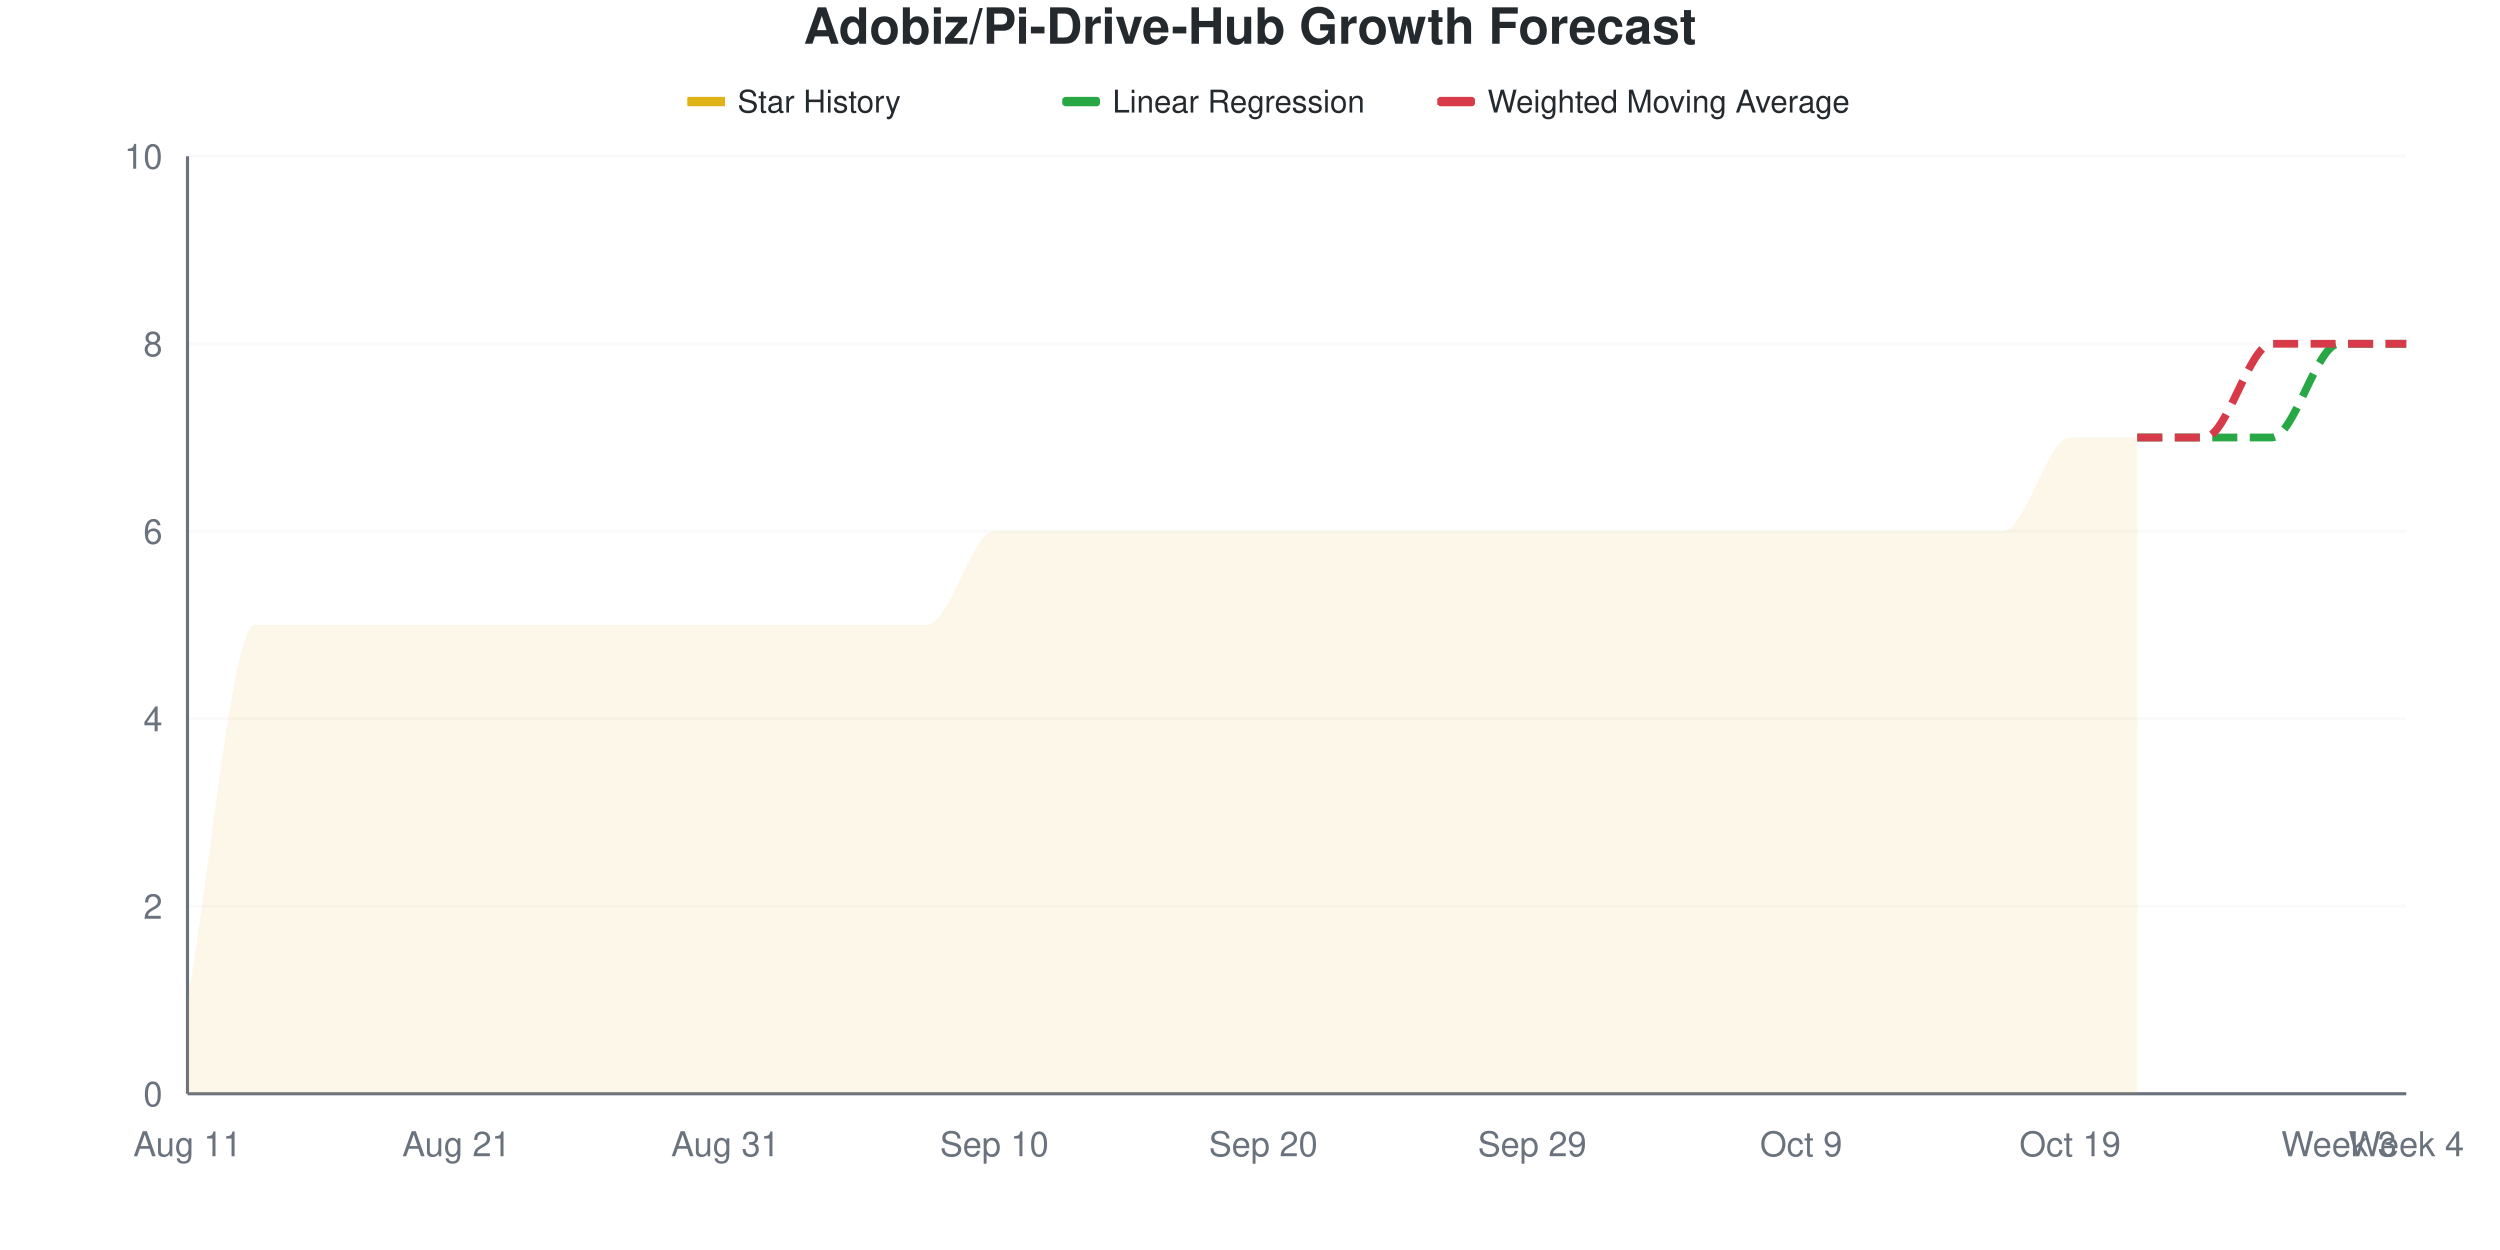
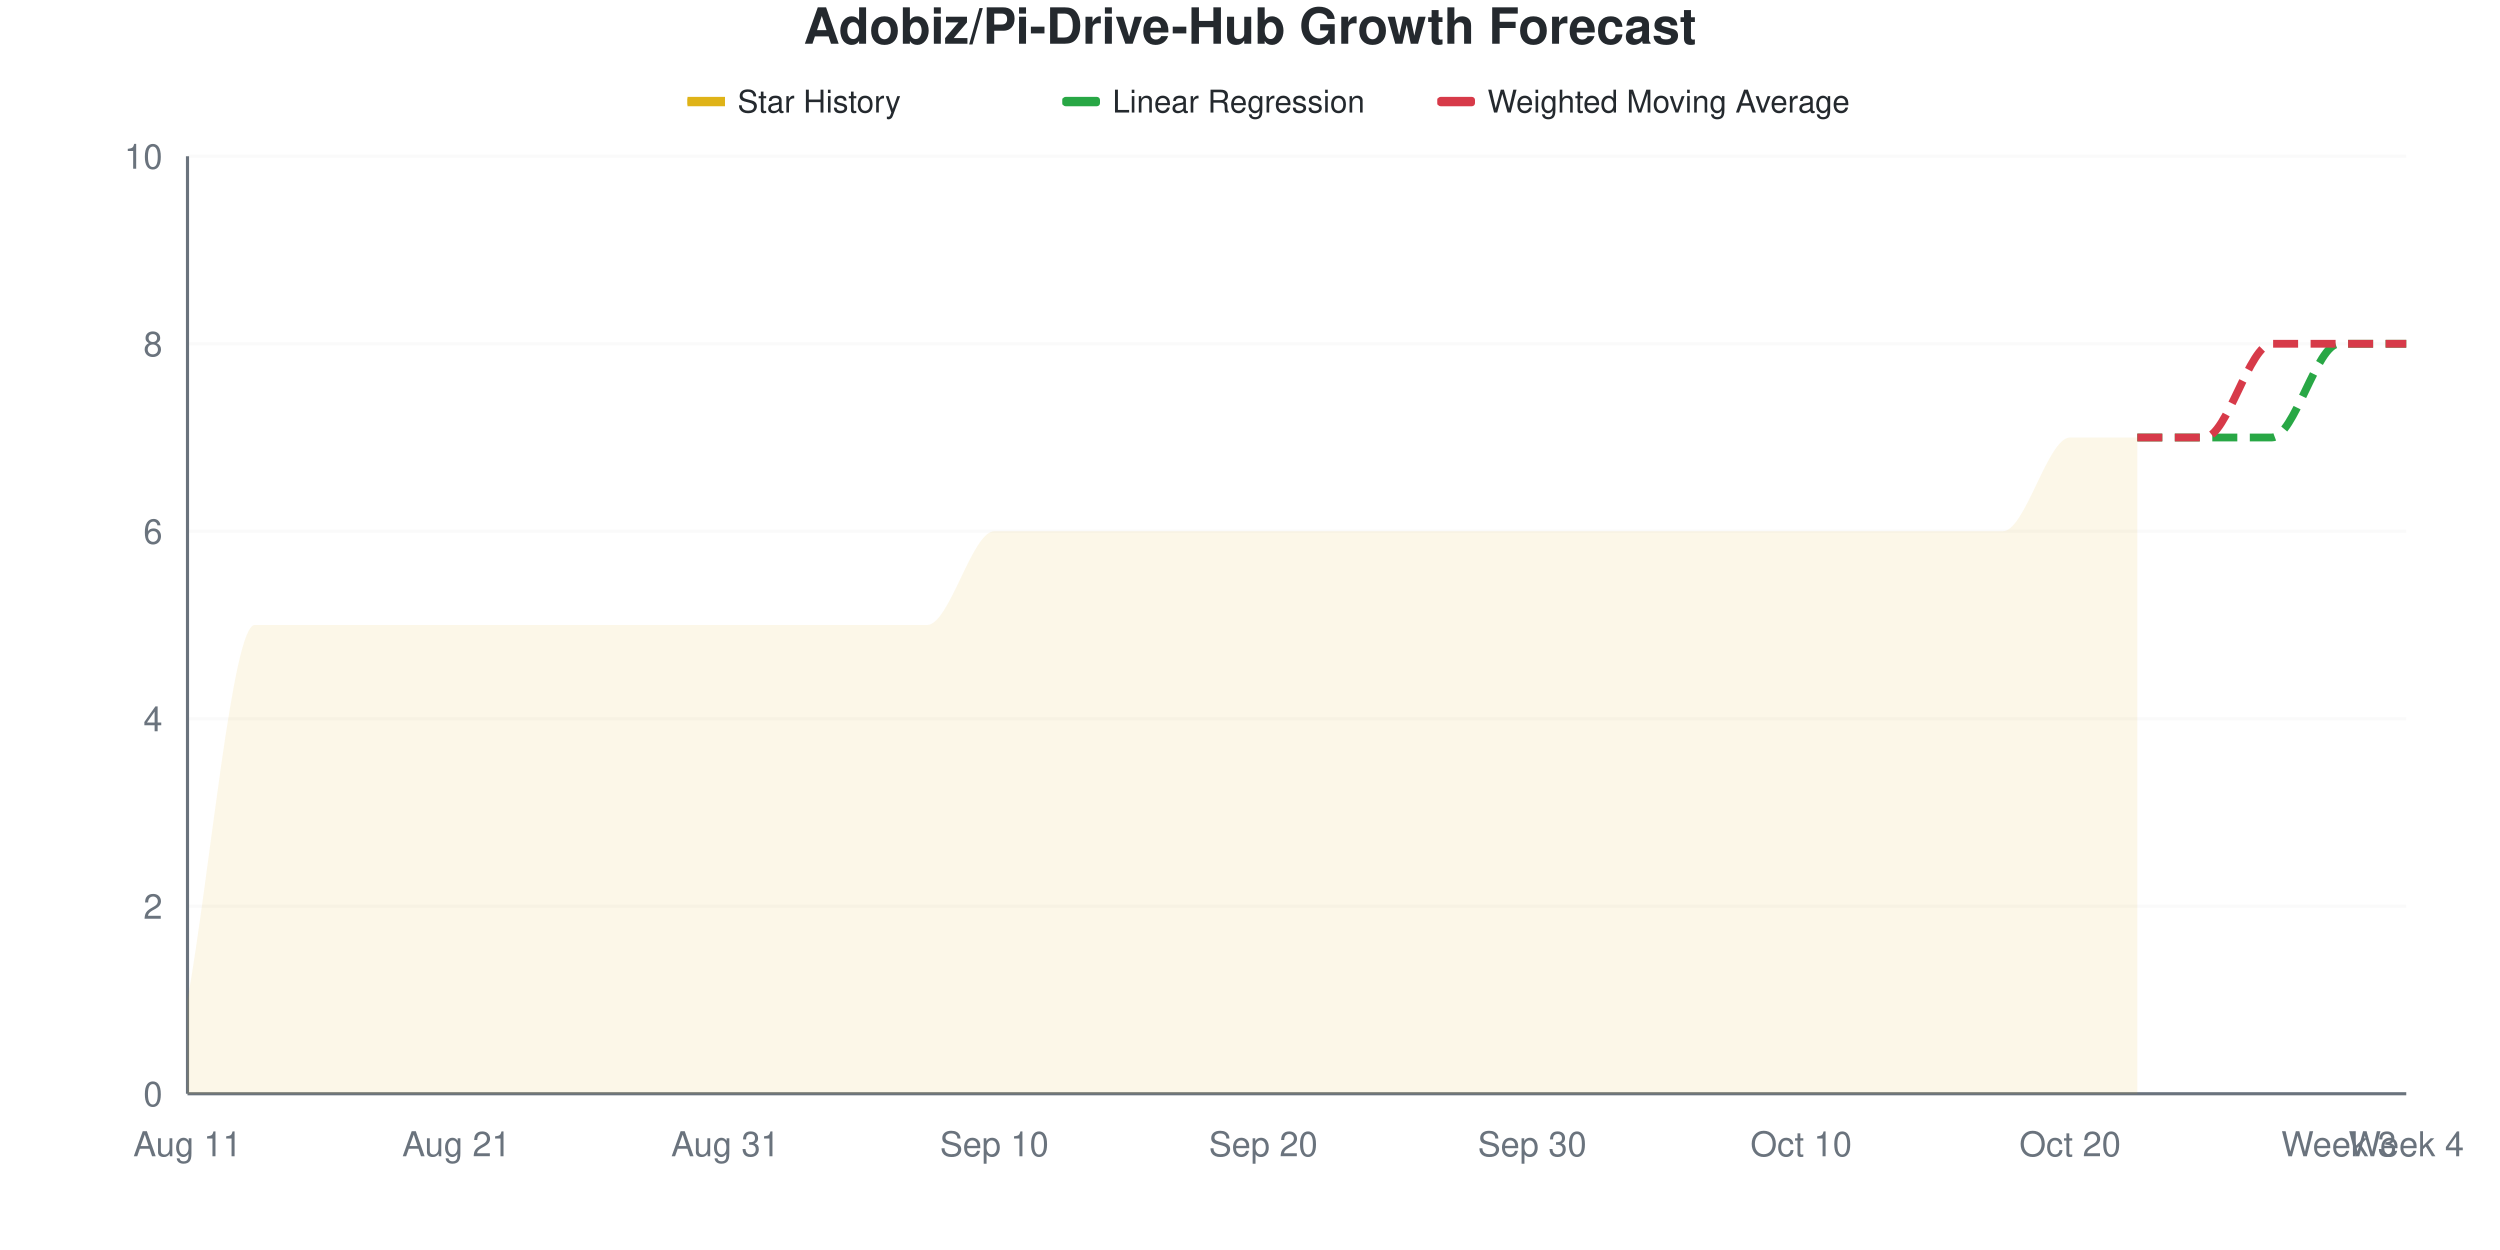
<svg xmlns="http://www.w3.org/2000/svg" viewBox="0 0 800 400" width="800" height="400">
  <style>
    @keyframes drawLine {
      to { stroke-dashoffset: 0; }
    }
    @keyframes fadeInPoint {
      from { opacity: 0; }
      to { opacity: 1; }
    }
    .data-line-0 {
      stroke-dasharray: 1178;
      stroke-dashoffset: 1178;
      animation: drawLine 2s ease-out forwards;
    }
    .data-point {
      opacity: 0;
      animation: fadeInPoint 0.5s ease-out forwards;
    }
    .chart-bg { fill: #fff; }
    .chart-text { fill: #24292e; }
    .chart-muted { fill: #6a737d; }
    .chart-grid { stroke: #eee; }
    .chart-axis { stroke: #6a737d; }
    @media (prefers-color-scheme: dark) {
      .chart-bg { fill: #0d1117; }
      .chart-text { fill: #e6edf3; }
      .chart-muted { fill: #8b949e; }
      .chart-grid { stroke: #21262d; }
      .chart-axis { stroke: #8b949e; }
    }
  </style>
  <rect width="800" height="400" class="chart-bg" />
  <text x="400" y="14" text-anchor="middle" class="chart-text" font-size="16" font-weight="bold" font-family="-apple-system, BlinkMacSystemFont, 'Segoe UI', Helvetica, Arial, sans-serif">Adobiz/Pi-Drive-Hub Growth Forecast</text>
  <g class="legend">
    <rect x="220" y="31" width="12" height="3" fill="#dfb317" />
    <line x1="220" y1="32.5" x2="232" y2="32.5" stroke="#dfb317" stroke-width="2" />
    <text x="236" y="36" class="chart-text" font-size="10" font-family="-apple-system, BlinkMacSystemFont, 'Segoe UI', Helvetica, Arial, sans-serif">Star History</text>
    <rect x="340" y="31" width="12" height="3" fill="#28a745" rx="1" />
    <line x1="340" y1="32.5" x2="352" y2="32.5" stroke="#28a745" stroke-width="2" stroke-dasharray="4,2" />
    <text x="356" y="36" class="chart-text" font-size="10" font-family="-apple-system, BlinkMacSystemFont, 'Segoe UI', Helvetica, Arial, sans-serif">Linear Regression</text>
    <rect x="460" y="31" width="12" height="3" fill="#d73a49" rx="1" />
    <line x1="460" y1="32.5" x2="472" y2="32.5" stroke="#d73a49" stroke-width="2" stroke-dasharray="4,2" />
    <text x="476" y="36" class="chart-text" font-size="10" font-family="-apple-system, BlinkMacSystemFont, 'Segoe UI', Helvetica, Arial, sans-serif">Weighted Moving Average</text>
  </g>
  <g class="grid">
    <line x1="60" y1="350" x2="770" y2="350" class="chart-grid" stroke-opacity="0.3" />
    <text x="52" y="354" text-anchor="end" class="chart-muted" font-size="11" font-family="-apple-system, BlinkMacSystemFont, 'Segoe UI', Helvetica, Arial, sans-serif">0</text>
    <line x1="60" y1="290" x2="770" y2="290" class="chart-grid" stroke-opacity="0.3" />
    <text x="52" y="294" text-anchor="end" class="chart-muted" font-size="11" font-family="-apple-system, BlinkMacSystemFont, 'Segoe UI', Helvetica, Arial, sans-serif">2</text>
    <line x1="60" y1="230" x2="770" y2="230" class="chart-grid" stroke-opacity="0.3" />
    <text x="52" y="234" text-anchor="end" class="chart-muted" font-size="11" font-family="-apple-system, BlinkMacSystemFont, 'Segoe UI', Helvetica, Arial, sans-serif">4</text>
    <line x1="60" y1="170" x2="770" y2="170" class="chart-grid" stroke-opacity="0.3" />
    <text x="52" y="174" text-anchor="end" class="chart-muted" font-size="11" font-family="-apple-system, BlinkMacSystemFont, 'Segoe UI', Helvetica, Arial, sans-serif">6</text>
    <line x1="60" y1="110" x2="770" y2="110" class="chart-grid" stroke-opacity="0.3" />
    <text x="52" y="114" text-anchor="end" class="chart-muted" font-size="11" font-family="-apple-system, BlinkMacSystemFont, 'Segoe UI', Helvetica, Arial, sans-serif">8</text>
    <line x1="60" y1="50" x2="770" y2="50" class="chart-grid" stroke-opacity="0.3" />
    <text x="52" y="54" text-anchor="end" class="chart-muted" font-size="11" font-family="-apple-system, BlinkMacSystemFont, 'Segoe UI', Helvetica, Arial, sans-serif">10</text>
  </g>
  <g class="milestones">
    
  </g>
  <g class="x-axis">
    <text x="60" y="370" text-anchor="middle" class="chart-muted" font-size="11" font-family="-apple-system, BlinkMacSystemFont, 'Segoe UI', Helvetica, Arial, sans-serif">Aug 11</text>
    <text x="146.061" y="370" text-anchor="middle" class="chart-muted" font-size="11" font-family="-apple-system, BlinkMacSystemFont, 'Segoe UI', Helvetica, Arial, sans-serif">Aug 21</text>
    <text x="232.121" y="370" text-anchor="middle" class="chart-muted" font-size="11" font-family="-apple-system, BlinkMacSystemFont, 'Segoe UI', Helvetica, Arial, sans-serif">Aug 31</text>
    <text x="318.182" y="370" text-anchor="middle" class="chart-muted" font-size="11" font-family="-apple-system, BlinkMacSystemFont, 'Segoe UI', Helvetica, Arial, sans-serif">Sep 10</text>
    <text x="404.242" y="370" text-anchor="middle" class="chart-muted" font-size="11" font-family="-apple-system, BlinkMacSystemFont, 'Segoe UI', Helvetica, Arial, sans-serif">Sep 20</text>
-     <text x="490.303" y="370" text-anchor="middle" class="chart-muted" font-size="11" font-family="-apple-system, BlinkMacSystemFont, 'Segoe UI', Helvetica, Arial, sans-serif">Sep 29</text>
-     <text x="576.364" y="370" text-anchor="middle" class="chart-muted" font-size="11" font-family="-apple-system, BlinkMacSystemFont, 'Segoe UI', Helvetica, Arial, sans-serif">Oct 9</text>
-     <text x="662.424" y="370" text-anchor="middle" class="chart-muted" font-size="11" font-family="-apple-system, BlinkMacSystemFont, 'Segoe UI', Helvetica, Arial, sans-serif">Oct 19</text>
+     <text x="490.303" y="370" text-anchor="middle" class="chart-muted" font-size="11" font-family="-apple-system, BlinkMacSystemFont, 'Segoe UI', Helvetica, Arial, sans-serif">Sep 30</text>
+     <text x="576.364" y="370" text-anchor="middle" class="chart-muted" font-size="11" font-family="-apple-system, BlinkMacSystemFont, 'Segoe UI', Helvetica, Arial, sans-serif">Oct 10</text>
+     <text x="662.424" y="370" text-anchor="middle" class="chart-muted" font-size="11" font-family="-apple-system, BlinkMacSystemFont, 'Segoe UI', Helvetica, Arial, sans-serif">Oct 20</text>
    <text x="748.485" y="370" text-anchor="middle" class="chart-muted" font-size="11" font-family="-apple-system, BlinkMacSystemFont, 'Segoe UI', Helvetica, Arial, sans-serif">Week 3</text>
    <text x="770" y="370" text-anchor="middle" class="chart-muted" font-size="11" font-family="-apple-system, BlinkMacSystemFont, 'Segoe UI', Helvetica, Arial, sans-serif">Week 4</text>
  </g>
  <line x1="60" y1="50" x2="60" y2="350" class="chart-axis" stroke-width="1" />
  <line x1="60" y1="350" x2="770" y2="350" class="chart-axis" stroke-width="1" />
  <path d="M60,350 L60,320 C67.172,280 74.343,200 81.515,200 C88.687,200 95.859,200 103.03,200 C110.202,200 117.374,200 124.545,200 C131.717,200 138.889,200 146.061,200 C153.232,200 160.404,200 167.576,200 C174.747,200 181.919,200 189.091,200 C196.263,200 203.434,200 210.606,200 C217.778,200 224.949,200 232.121,200 C239.293,200 246.465,200 253.636,200 C260.808,200 267.98,200 275.152,200 C282.323,200 289.495,200 296.667,200 C303.838,200 311.01,170 318.182,170 C325.354,170 332.525,170 339.697,170 C346.869,170 354.04,170 361.212,170 C368.384,170 375.556,170 382.727,170 C389.899,170 397.071,170 404.242,170 C411.414,170 418.586,170 425.758,170 C432.929,170 440.101,170 447.273,170 C454.444,170 461.616,170 468.788,170 C475.96,170 483.131,170 490.303,170 C497.475,170 504.646,170 511.818,170 C518.99,170 526.162,170 533.333,170 C540.505,170 547.677,170 554.848,170 C562.02,170 569.192,170 576.364,170 C583.535,170 590.707,170 597.879,170 C605.051,170 612.222,170 619.394,170 C626.566,170 633.737,170 640.909,170 C648.081,170 655.253,140 662.424,140 C669.596,140 676.768,140 683.939,140 L683.939,350 L60,350 Z" fill="#dfb317" fill-opacity="0.1" />
  <path d="M60,350 L60,320 C67.172,280 74.343,200 81.515,200 C88.687,200 95.859,200 103.03,200 C110.202,200 117.374,200 124.545,200 C131.717,200 138.889,200 146.061,200 C153.232,200 160.404,200 167.576,200 C174.747,200 181.919,200 189.091,200 C196.263,200 203.434,200 210.606,200 C217.778,200 224.949,200 232.121,200 C239.293,200 246.465,200 253.636,200 C260.808,200 267.98,200 275.152,200 C282.323,200 289.495,200 296.667,200 C303.838,200 311.01,170 318.182,170 C325.354,170 332.525,170 339.697,170 C346.869,170 354.04,170 361.212,170 C368.384,170 375.556,170 382.727,170 C389.899,170 397.071,170 404.242,170 C411.414,170 418.586,170 425.758,170 C432.929,170 440.101,170 447.273,170 C454.444,170 461.616,170 468.788,170 C475.96,170 483.131,170 490.303,170 C497.475,170 504.646,170 511.818,170 C518.99,170 526.162,170 533.333,170 C540.505,170 547.677,170 554.848,170 C562.02,170 569.192,170 576.364,170 C583.535,170 590.707,170 597.879,170 C605.051,170 612.222,170 619.394,170 C626.566,170 633.737,170 640.909,170 C648.081,170 655.253,140 662.424,140 C669.596,140 676.768,140 683.939,140" fill="none" stroke="#dfb317" stroke-width="2.5" class="data-line-0" />
  <path d="M683.939,140 C691.111,140 698.283,140 705.455,140 C712.626,140 719.798,140 726.97,140 C734.141,140 741.313,110 748.485,110 C755.657,110 762.828,110 770,110" fill="none" stroke="#28a745" stroke-width="2.5" stroke-dasharray="8,4" />
  <path d="M683.939,140 C691.111,140 698.283,140 705.455,140 C712.626,140 719.798,110 726.97,110 C734.141,110 741.313,110 748.485,110 C755.657,110 762.828,110 770,110" fill="none" stroke="#d73a49" stroke-width="2.5" stroke-dasharray="8,4" />
  <g class="points">
    <circle cx="60" cy="320" r="4" fill="#dfb317" class="data-point" style="animation-delay: 1.50s" />
    <circle cx="81.515" cy="200" r="4" fill="#dfb317" class="data-point" style="animation-delay: 1.55s" />
    <circle cx="103.03" cy="200" r="4" fill="#dfb317" class="data-point" style="animation-delay: 1.60s" />
    <circle cx="124.545" cy="200" r="4" fill="#dfb317" class="data-point" style="animation-delay: 1.65s" />
    <circle cx="146.061" cy="200" r="4" fill="#dfb317" class="data-point" style="animation-delay: 1.70s" />
    <circle cx="167.576" cy="200" r="4" fill="#dfb317" class="data-point" style="animation-delay: 1.75s" />
    <circle cx="189.091" cy="200" r="4" fill="#dfb317" class="data-point" style="animation-delay: 1.80s" />
    <circle cx="210.606" cy="200" r="4" fill="#dfb317" class="data-point" style="animation-delay: 1.85s" />
    <circle cx="232.121" cy="200" r="4" fill="#dfb317" class="data-point" style="animation-delay: 1.90s" />
    <circle cx="253.636" cy="200" r="4" fill="#dfb317" class="data-point" style="animation-delay: 1.95s" />
    <circle cx="275.152" cy="200" r="4" fill="#dfb317" class="data-point" style="animation-delay: 2.00s" />
    <circle cx="296.667" cy="200" r="4" fill="#dfb317" class="data-point" style="animation-delay: 2.05s" />
    <circle cx="318.182" cy="170" r="4" fill="#dfb317" class="data-point" style="animation-delay: 2.10s" />
    <circle cx="339.697" cy="170" r="4" fill="#dfb317" class="data-point" style="animation-delay: 2.15s" />
    <circle cx="361.212" cy="170" r="4" fill="#dfb317" class="data-point" style="animation-delay: 2.20s" />
    <circle cx="382.727" cy="170" r="4" fill="#dfb317" class="data-point" style="animation-delay: 2.25s" />
    <circle cx="404.242" cy="170" r="4" fill="#dfb317" class="data-point" style="animation-delay: 2.30s" />
    <circle cx="425.758" cy="170" r="4" fill="#dfb317" class="data-point" style="animation-delay: 2.35s" />
    <circle cx="447.273" cy="170" r="4" fill="#dfb317" class="data-point" style="animation-delay: 2.40s" />
    <circle cx="468.788" cy="170" r="4" fill="#dfb317" class="data-point" style="animation-delay: 2.45s" />
    <circle cx="490.303" cy="170" r="4" fill="#dfb317" class="data-point" style="animation-delay: 2.50s" />
    <circle cx="511.818" cy="170" r="4" fill="#dfb317" class="data-point" style="animation-delay: 2.55s" />
    <circle cx="533.333" cy="170" r="4" fill="#dfb317" class="data-point" style="animation-delay: 2.60s" />
    <circle cx="554.848" cy="170" r="4" fill="#dfb317" class="data-point" style="animation-delay: 2.65s" />
    <circle cx="576.364" cy="170" r="4" fill="#dfb317" class="data-point" style="animation-delay: 2.70s" />
    <circle cx="597.879" cy="170" r="4" fill="#dfb317" class="data-point" style="animation-delay: 2.75s" />
    <circle cx="619.394" cy="170" r="4" fill="#dfb317" class="data-point" style="animation-delay: 2.80s" />
    <circle cx="640.909" cy="170" r="4" fill="#dfb317" class="data-point" style="animation-delay: 2.85s" />
    <circle cx="662.424" cy="140" r="4" fill="#dfb317" class="data-point" style="animation-delay: 2.90s" />
    <circle cx="683.939" cy="140" r="4" fill="#dfb317" class="data-point" style="animation-delay: 2.95s" />
  </g>
</svg>
